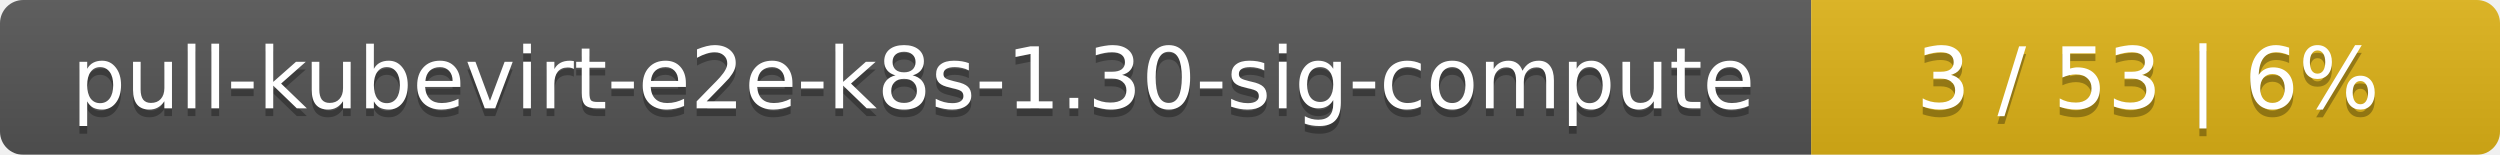
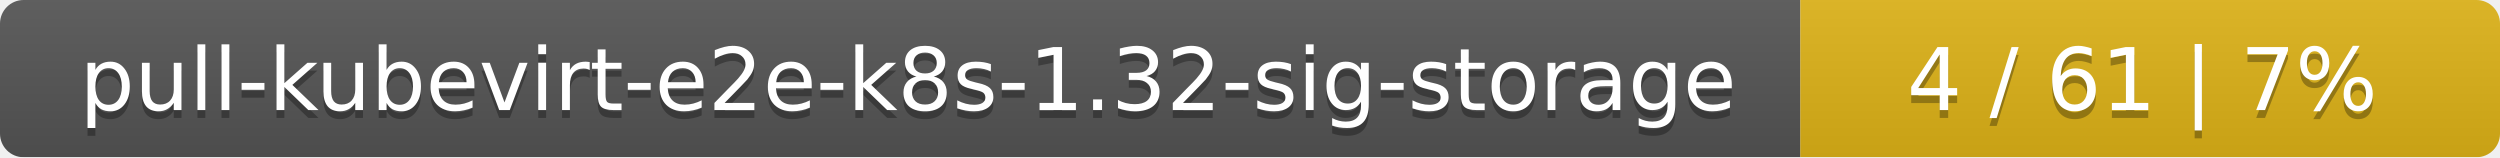
- <svg xmlns="http://www.w3.org/2000/svg" width="323" height="20">
+ <svg xmlns="http://www.w3.org/2000/svg" width="318" height="20">
  <linearGradient id="smooth" x2="0" y2="100%">
    <stop offset="0" stop-color="#bbb" stop-opacity=".1" />
    <stop offset="1" stop-opacity=".1" />
  </linearGradient>
  <mask id="round">
-     <rect width="323" height="20" rx="3" fill="#fff" />
+     <rect width="318" height="20" rx="3" fill="#fff" />
  </mask>
  <g mask="url(#round)">
-     <rect width="234" height="20" fill="#555" />
-     <rect x="234" width="89" height="20" fill="#dfb317" />
-     <rect width="323" height="20" fill="url(#smooth)" />
+     <rect width="229" height="20" fill="#555" />
+     <rect x="229" width="89" height="20" fill="#dfb317" />
+     <rect width="318" height="20" fill="url(#smooth)" />
  </g>
  <g fill="#fff" text-anchor="middle" font-family="DejaVu Sans,Verdana,Geneva,sans-serif" font-size="11">
-     <text x="118" y="15" fill="#010101" fill-opacity=".3">pull-kubevirt-e2e-k8s-1.30-sig-compute</text>
-     <text x="118" y="14">pull-kubevirt-e2e-k8s-1.30-sig-compute</text>
-     <text x="277.5" y="15" fill="#010101" fill-opacity=".3">3 / 53    |    6%</text>
-     <text x="277.5" y="14">3 / 53    |    6%</text>
+     <text x="115.5" y="15" fill="#010101" fill-opacity=".3">pull-kubevirt-e2e-k8s-1.32-sig-storage</text>
+     <text x="115.5" y="14">pull-kubevirt-e2e-k8s-1.32-sig-storage</text>
+     <text x="272.5" y="15" fill="#010101" fill-opacity=".3">4 / 61    |    7%</text>
+     <text x="272.5" y="14">4 / 61    |    7%</text>
  </g>
</svg>
